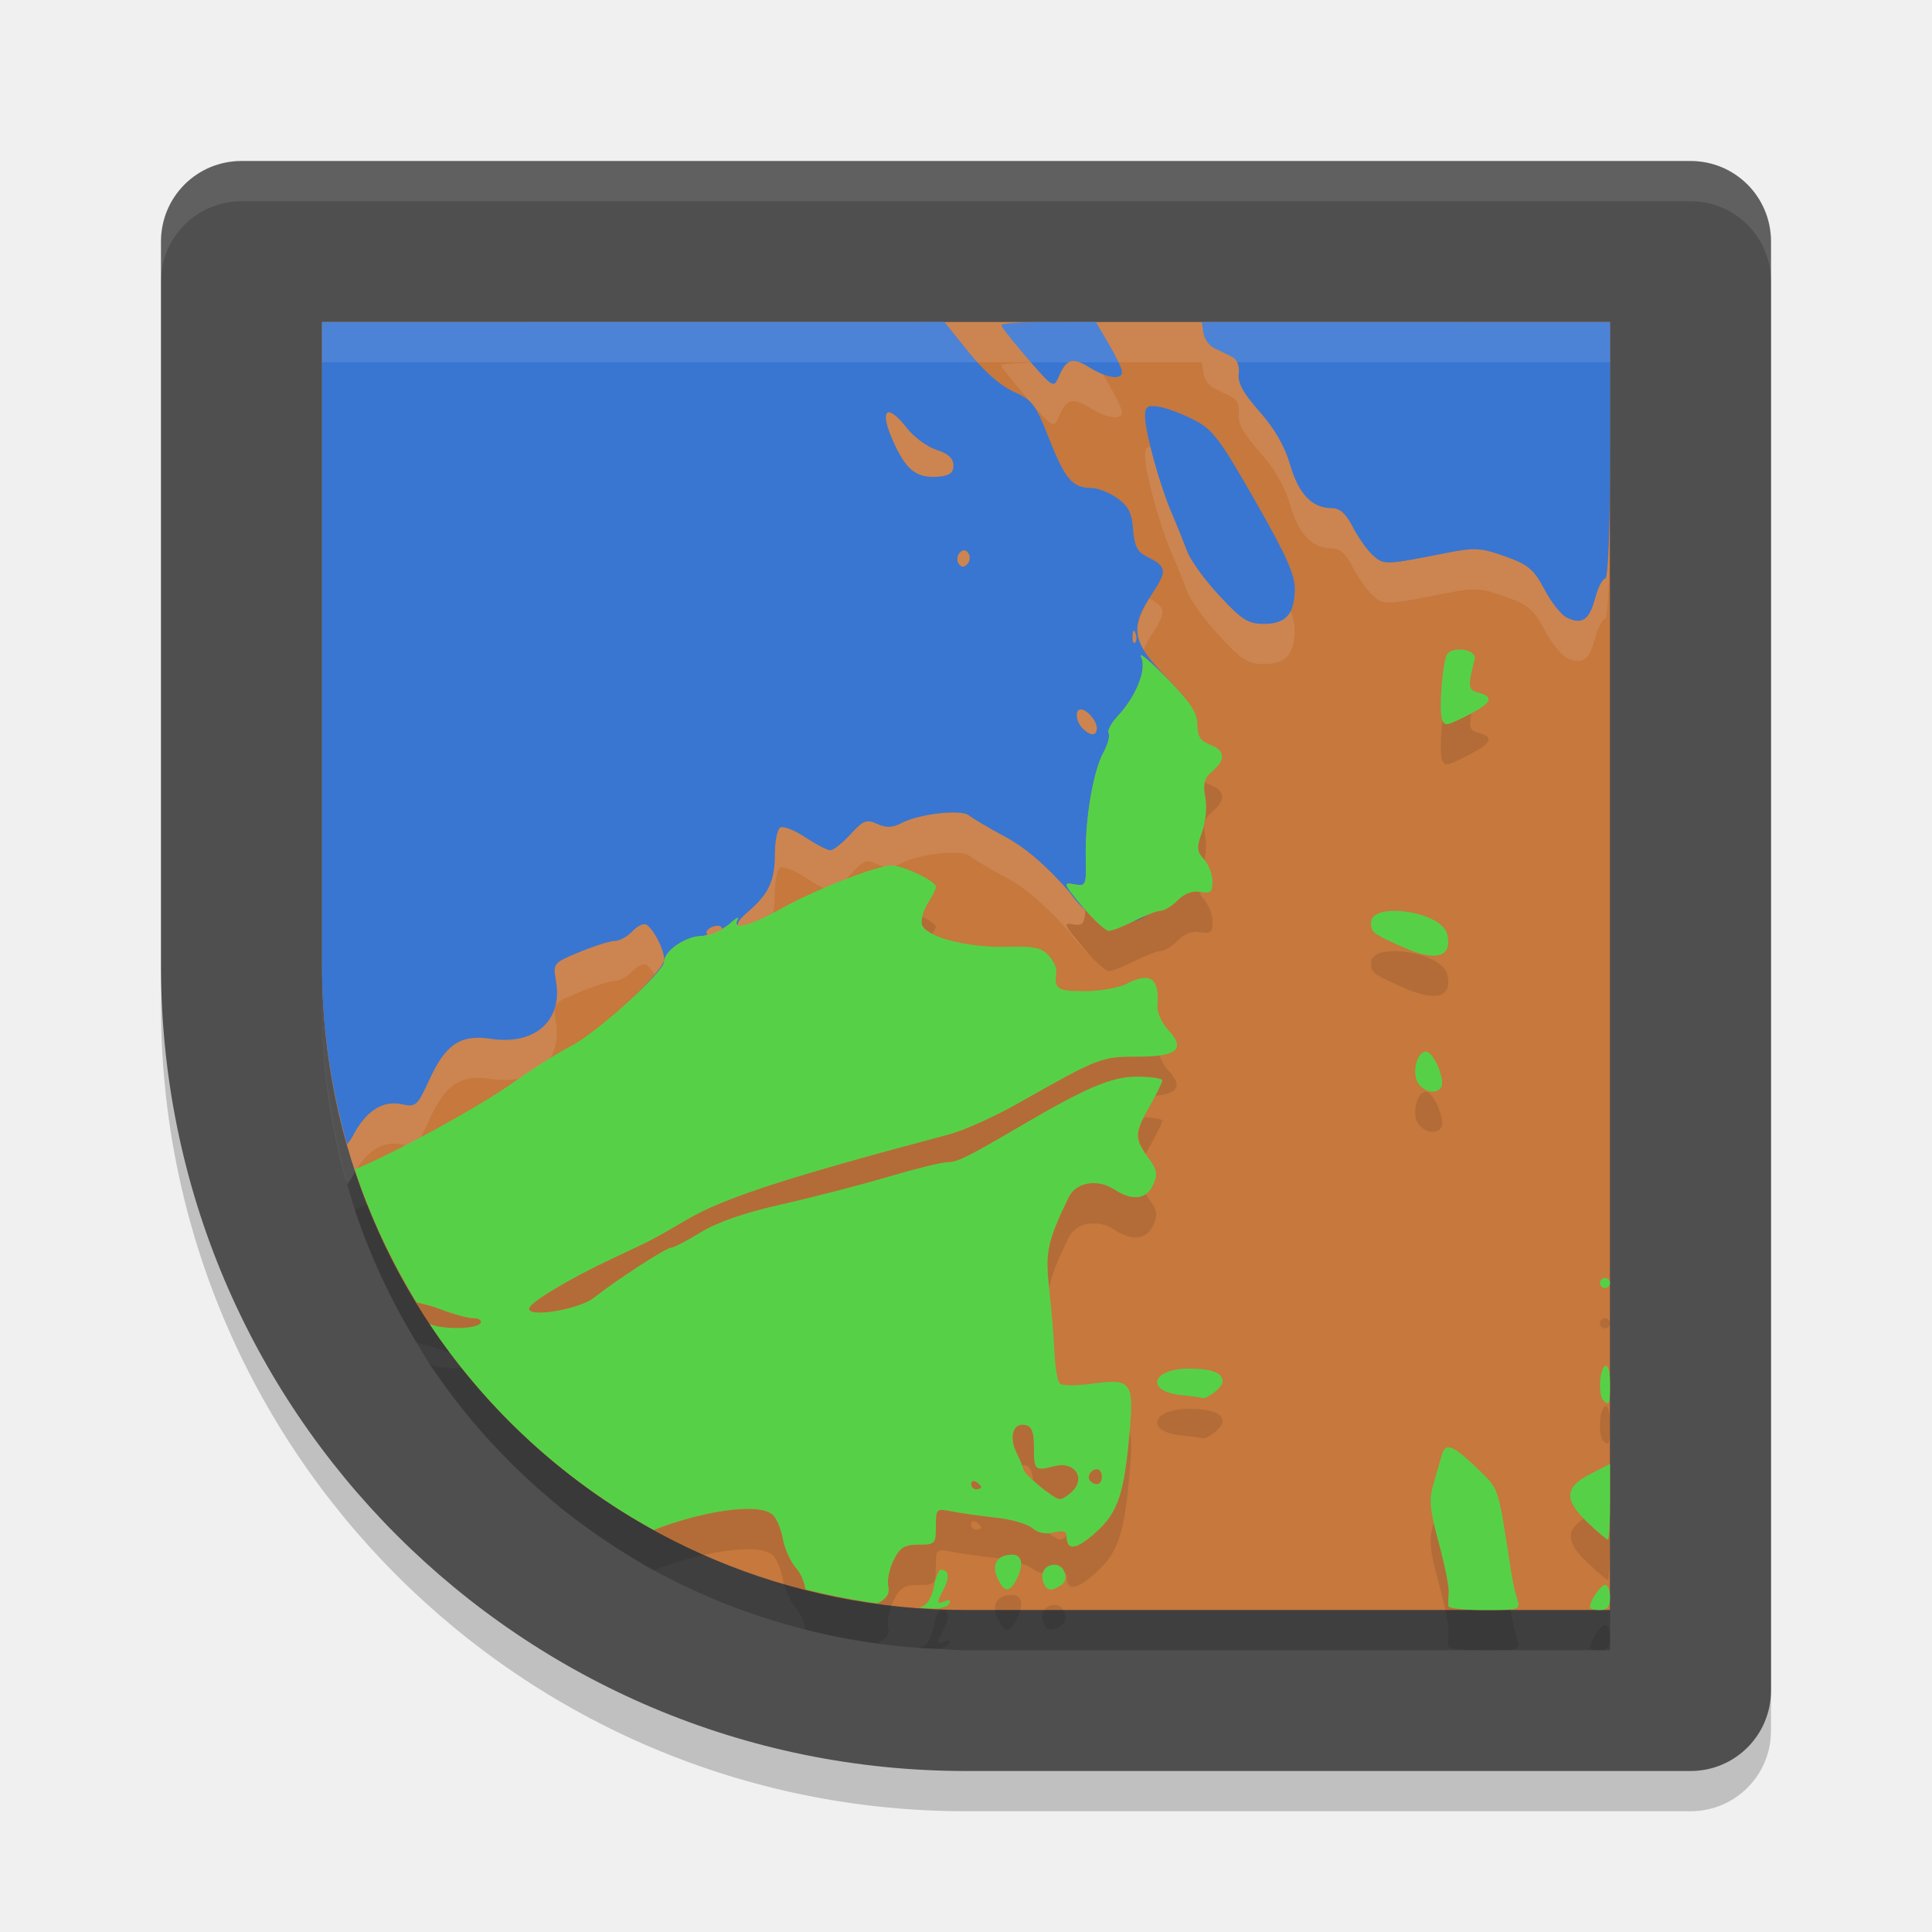
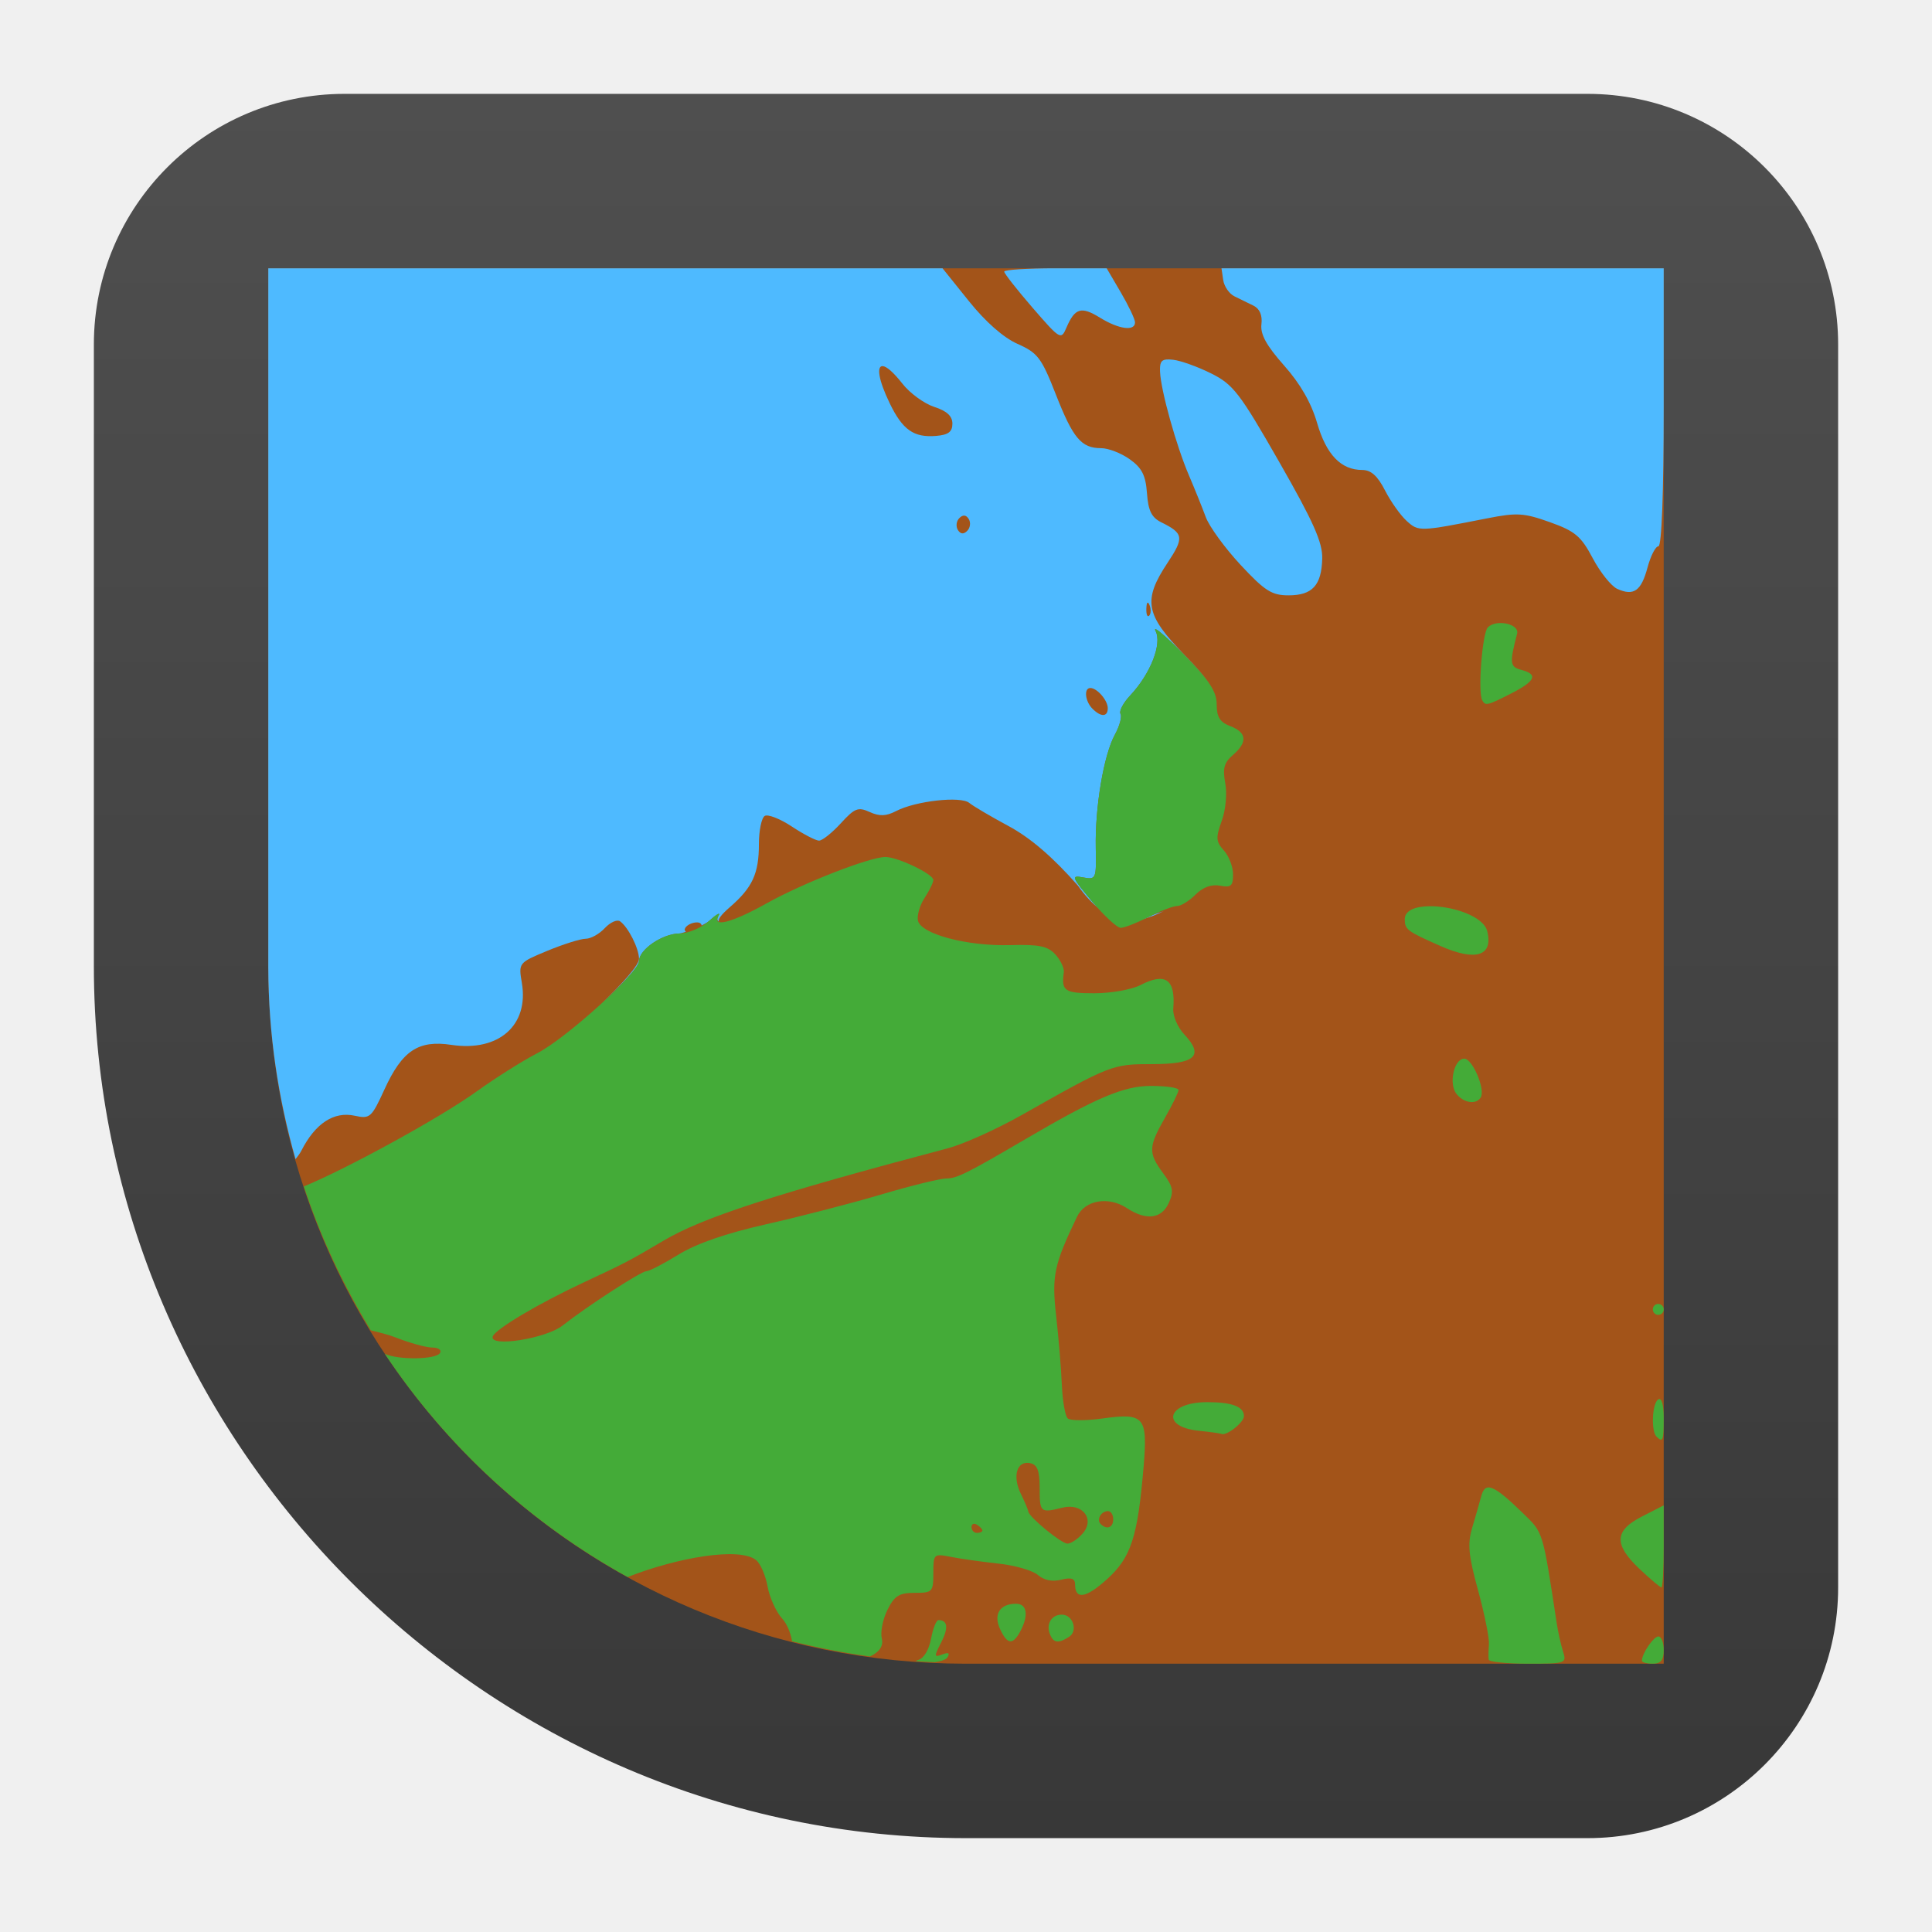
- <svg xmlns="http://www.w3.org/2000/svg" width="48" height="48">
-   <path d="m6 5c-1.108 0-2 0.892-2 2v18a20 20 0 0 0 20 20h18c1.108 0 2-0.892 2-2v-36c0-1.108-0.892-2-2-2h-18z" opacity=".2" />
-   <path d="m6 4c-1.108 0-2 0.892-2 2v18a20 20 0 0 0 20 20h18c1.108 0 2-0.892 2-2v-36c0-1.108-0.892-2-2-2h-18z" fill="#4f4f4f" />
-   <path d="m8 9v10.426 5.574.039c.001.478.031.949.074 1.416.016.179.037.356.059.533.033.26.074.517.119.773.075.434.169.86.277 1.281.033.128.06.26.096.387.001-.001.001-.003.002-.004.06.211.121.422.189.629-0.0 0-.002-0-.002 0 .101.307.214.608.334.906.095.239.197.474.303.707.047.102.098.202.146.303.226.47.473.925.742 1.367.004.006.006.012.01.018.11.18.211.366.328.541-.001-0-.003-.002-.004-.002.009.013.018.026.027.039.042.063.09.123.133.186.217.314.445.621.684.918.073.091.146.182.221.271.271.322.555.632.85.932.086.088.175.172.264.258.256.248.519.487.791.717.075.064.146.131.223.193.012.01.025.019.037.029.297.241.607.468.922.688.144.101.29.199.438.295.32.207.644.407.979.592 0.0 0.0.002-0.0.002 0 1.171.646 2.438 1.137 3.77 1.475.005.001.009.003.014.004.564.143 1.139.254 1.727.336.015.002.03.006.045.008.349.048.7.084 1.057.109.144.01.29.015.436.021.237.01.469.035.709.035h.004 12.889 2.859.25v-.312-2.377-.941-2.002-2.492-7.875-12.812-3.188h-15.998-.004z" opacity=".2" />
-   <path d="m8 8v16.039c0.021 8.865 7.128 15.961 15.999 15.961h16.001v-32h-16.001z" fill="#c6783d" />
-   <path d="m26.572 9c-.1.045-.18.155-.268.359-.113.264-.19.209-.676-.348-.417.012-.752.033-.752.064 0 .042.293.415.65.828.636.734.653.745.777.455.193-.45.339-.492.77-.227.433.267.803.316.803.107 0-.074-.148-.383-.326-.687l-.148-.254c-.102-.04-.211-.094-.328-.166-.101-.063-.186-.106-.26-.133zm3.287 0 .039.268c.022.148.138.316.258.375.12.059.317.155.438.215.142.07.207.22.182.426-.028.231.114.488.52.945.372.418.624.861.758 1.32.211.727.548 1.076 1.035 1.076.2 0 .352.136.521.469.132.258.356.573.498.701.272.246.288.247 1.846-.061.68-.134.841-.125 1.438.088.579.207.715.322.982.828.171.323.424.639.562.701.377.17.548.049.693-.49.072-.268.184-.486.25-.486.074 0.0.121-1.231.121-3.188v-1c0 1.956-.047 3.188-.121 3.188-.066 0-.178.218-.25.486-.145.54-.316.661-.693.49-.139-.063-.392-.378-.562-.701-.268-.506-.403-.621-.982-.828-.596-.213-.758-.222-1.438-.088-1.558.307-1.574.306-1.846.061-.142-.128-.366-.443-.498-.701-.17-.333-.321-.469-.521-.469-.487 0-.824-.35-1.035-1.076-.134-.459-.386-.902-.758-1.32-.406-.457-.548-.715-.52-.945.014-.115-.007-.207-.047-.283zm-7.766 1.244c-.147-.017-.112.295.156.852.294.609.551.79 1.062.748.281-.023.375-.094.375-.281 0-.173-.129-.291-.418-.385-.23-.074-.558-.313-.729-.531-.207-.264-.359-.392-.447-.402zm6.492.852c-.116.015-.143.088-.135.279.018.433.372 1.699.662 2.375.133.309.306.74.387.957.081.217.439.709.797 1.094.557.598.716.699 1.1.699.547 0 .758-.229.773-.844.003-.133-.039-.298-.109-.496-.111.231-.312.34-.664.34-.384 0-.543-.101-1.1-.699-.358-.385-.716-.877-.797-1.094-.08-.217-.254-.648-.387-.957-.188-.437-.394-1.108-.527-1.654zm-4.623 2.576c-.036-.004-.076.015-.117.057-.069.069-.083.191-.033.271.06.098.133.105.217.021.069-.069.085-.191.035-.271-.03-.049-.066-.075-.102-.078zm4.596 1.201c-.319.511-.391.849-.145 1.266.06-.122.112-.238.209-.385.358-.54.351-.661-.064-.881zm-.398.799c-.013.013-.02.058-.023.131-.005.132.023.206.064.164.042-.042.046-.15.01-.24-.02-.05-.038-.068-.051-.055zm.146 1.24c-.101.291-.288.615-.543.887-.159.169-.257.358-.219.42.038.062-.021.277-.131.479-.255.468-.456 1.658-.438 2.598.014.711.006.73-.289.674-.282-.054-.269-.015.203.549.025.03.049.052.072.076.003-.099.017-.129.014-.299-.019-.94.182-2.13.438-2.598.11-.201.169-.417.131-.479-.038-.062.06-.251.219-.42.468-.498.739-1.185.584-1.482-.018-.035-.014-.047.01-.037.07.028.31.242.627.564.3.305.491.521.607.697-.114-.175-.299-.388-.59-.686-.383-.393-.605-.677-.695-.943zm-1.455.713c-.152 0-.121.305.049.475.196.196.352.192.352-.012 0-.18-.245-.463-.4-.463zm-3.057 2.564c-.394-.024-1.062.083-1.398.258-.227.118-.379.125-.605.021-.266-.121-.345-.09-.664.26-.2.219-.424.396-.498.396-.074 0-.355-.146-.625-.324-.27-.178-.548-.287-.621-.242-.073.045-.133.335-.133.645 0 .678-.147.999-.668 1.449-.211.182-.282.29-.244.33-.045-.019-.057-.059-.012-.139.05-.086-.051-.03-.221.125-.044.04-.11.069-.168.104-.006-.04-.037-.072-.109-.072-.103 0-.223.056-.266.125-.024.039-.013.069.014.092-.049.011-.104.037-.146.037-.393.004-.93.371-.93.635 0 .058-.089.183-.229.34.124.2.229.453.229.607 0 .145-.381.573-.852 1.014.466-.428.852-.838.852-.961 0-.264.536-.63.93-.635.042-0.0.097-.026.146-.037-.027-.023-.038-.053-.014-.092.042-.069.163-.125.266-.125.072 0 .103.032.109.072.058-.035.124-.064.168-.104.17-.155.27-.211.221-.125-.046.079-.033.12.012.139-.038-.04.033-.148.244-.33.384-.332.562-.596.631-.982.024-.137.037-.289.037-.467 0-.31.06-.6.133-.645.073-.045.352.064.621.242.27.178.551.324.625.324.074 0 .298-.178.498-.396.319-.35.399-.381.664-.26.226.103.378.096.605-.021.449-.233 1.486-.348 1.68-.188.09.075.495.314.9.531.5.268 1.011.708 1.59 1.365.17.24.328.401.482.529-.054-.059-.103-.103-.158-.168-.472-.564-.485-.603-.203-.549.222.043.266-.059.275-.365-.127-.116-.258-.251-.396-.447-.579-.657-1.09-1.097-1.59-1.365-.405-.218-.811-.457-.9-.531-.048-.04-.15-.062-.281-.07zm-7.729 2.785c-.067-.048-.225.022-.35.156-.125.134-.321.244-.438.244-.116 0-.511.124-.877.275-.664.275-.666.276-.588.738.164.971-.53 1.582-1.613 1.42-.761-.114-1.129.13-1.537 1.021-.296.648-.334.68-.682.604-.478-.105-.904.175-1.225.803-.036.071-.087.128-.133.193-.397-1.395-.621-2.864-.625-4.391v1c.004 1.527.228 2.996.625 4.391.046-.065.096-.122.133-.193.32-.628.746-.908 1.225-.803.348.076.385.044.682-.604.408-.892.776-1.136 1.537-1.021 1.084.163 1.777-.449 1.613-1.42-.078-.462-.076-.463.588-.738.366-.152.761-.275.877-.275.116 0 .313-.11.438-.244.125-.134.283-.204.35-.156.064.046.132.139.197.242.145-.172.236-.311.236-.381 0-.238-.246-.727-.434-.861zm3.361.588c-.221.123-.405.213-.566.285.162-.072.349-.164.566-.285zm-.754.357c-.069.025-.14.049-.188.059.05-.01.119-.034.188-.059z" fill="#fff" opacity=".1" />
-   <path d="m8 8v10.426 5.613c.004 1.527.228 2.996.625 4.391.046-.065.096-.122.133-.193.32-.628.746-.908 1.225-.803.348.076.385.044.682-.604.408-.892.776-1.136 1.537-1.021 1.084.163 1.777-.449 1.613-1.42-.078-.462-.076-.463.588-.738.366-.152.761-.275.877-.275.116 0 .313-.11.438-.244.125-.134.283-.204.35-.156.188.135.434.624.434.861 0 .145-.381.573-.852 1.014.466-.428.852-.838.852-.961 0-.264.536-.63.93-.635.042-0.0.097-.026.146-.037-.027-.023-.038-.053-.014-.092.042-.069.163-.125.266-.125.072 0 .103.032.109.072.058-.035.124-.064.168-.104.17-.155.27-.211.221-.125-.046.079-.033.12.012.139-.038-.04.033-.148.244-.33.521-.45.668-.771.668-1.449 0-.31.06-.6.133-.645.073-.045.352.064.621.242.27.178.551.324.625.324.074 0 .298-.178.498-.396.319-.35.399-.381.664-.26.226.103.378.096.606-.021.449-.233 1.484-.348 1.678-.188.09.075.495.314.9.531.5.268 1.011.708 1.59 1.365.17.24.329.401.482.529-.054-.059-.103-.103-.158-.168-.472-.564-.485-.603-.203-.549.295.056.303.037.289-.674-.019-.94.182-2.13.438-2.598.11-.201.169-.417.131-.479-.038-.062.06-.251.219-.42.468-.498.739-1.185.584-1.482-.018-.035-.013-.047.01-.037.07.028.311.242.627.564.3.305.491.521.607.697-.114-.175-.3-.388-.59-.686-.888-.91-.949-1.242-.379-2.102.384-.579.37-.674-.143-.928-.224-.111-.301-.266-.33-.67-.03-.41-.116-.579-.395-.777-.196-.139-.491-.254-.656-.254-.455 0-.645-.226-1.041-1.238-.327-.835-.413-.948-.875-1.152-.323-.143-.733-.504-1.115-.98l-.606-.754zm18.052 0c-.647 0-1.176.034-1.176.076s.293.415.65.828c.636.734.653.745.777.455.193-.45.339-.492.77-.227.433.267.803.316.803.107 0-.074-.148-.383-.326-.688l-.324-.553zm3.807 0 .039.268c.022.148.138.316.258.375.12.059.317.155.438.215.142.07.207.22.182.426-.028.231.114.488.52.945.372.418.624.861.758 1.32.211.727.548 1.076 1.035 1.076.2 0 .352.136.522.469.132.258.356.573.498.701.272.246.288.247 1.846-.061.68-.134.841-.125 1.438.088.579.207.715.322.982.828.171.323.424.639.563.701.377.17.548.049.693-.49.072-.268.184-.486.25-.486.074 0.0.121-1.231.121-3.187v-3.187zm-1.268 2.092c-.124.013-.149.087-.141.283.018.433.372 1.699.662 2.375.133.309.306.74.387.957.081.217.439.709.797 1.094.557.598.716.699 1.1.699.547 0 .758-.229.773-.844.009-.368-.201-.841-.988-2.219-.906-1.584-1.055-1.775-1.561-2.027-.307-.153-.697-.294-.869-.312-.065-.007-.119-.01-.16-.006zm-6.496.152c.088.01.241.138.447.402.171.218.499.457.729.531.289.094.418.212.418.385 0 .188-.094.258-.375.281-.512.042-.768-.139-1.063-.748-.269-.556-.303-.868-.156-.852zm1.869 3.428c.036.004.069.029.1.078.05.081.034.203-.035.271-.083.083-.154.076-.215-.021-.05-.081-.036-.203.033-.271.042-.042.081-.06.117-.057zm4.196 2c.013-.013.031.005.051.055.036.09.032.199-.01.24-.042.042-.07-.032-.064-.164.003-.073.01-.118.023-.131zm-1.309 1.953c.156 0 .4.283.4.463 0 .203-.155.208-.352.012-.17-.17-.201-.475-.049-.475zm-7.422 4.938c-.221.123-.405.213-.566.285.162-.072.349-.164.566-.285zm9.102.182c-.121.046-.2.059-.342.131-.056.028-.077.025-.133.051.151-.041.309-.101.475-.182zm-9.856.176c-.069.025-.14.049-.188.059.05-.01.119-.034.188-.059z" fill="#3876d2" />
-   <path d="m36.557 17.719c-.02.011-.029.018-.051.029-.553.282-.594.291-.668.158-.001-.003-.001-.015-.002-.018-.043.426-.058.911.002 1.018.074.133.115.124.668-.158.556-.284.62-.437.229-.539-.208-.054-.254-.131-.178-.49zm-6.623 1.717c-.023.095-.019.208.012.369.045.241.011.615-.08.867-.14.386-.135.475.049.678.005.005.009.016.014.021.032-.201.047-.409.018-.566-.063-.335-.026-.47.176-.643.341-.292.32-.518-.059-.662-.051-.019-.092-.041-.129-.064zm-.141 2.725c-.184-.024-.368.042-.529.203-.144.144-.335.262-.424.262-.089 0-.381.113-.65.25-.27.137-.558.25-.641.25-.075 0-.33-.239-.586-.531-.009.316-.051.418-.275.375-.282-.054-.269-.015.203.549.28.334.576.607.658.607.082 0 .371-.113.641-.25.27-.138.562-.25.65-.25.089 0 .28-.117.424-.262.171-.171.367-.242.562-.205.253.048.299.007.299-.26 0-.174-.095-.421-.211-.549-.064-.071-.099-.129-.121-.189zm-6.875.615c-.014.067-.03.135-.021.18.017.086.122.166.27.242.026-.058.084-.146.084-.17 0-.056-.15-.155-.332-.252zm11.707.854c-.315.004-.562.094-.562.295 0 .241.045.274.812.615.813.361 1.222.234 1.078-.338-.087-.348-.803-.579-1.328-.572zm-5.82 2.588c-.143.02-.31.033-.529.033-.921 0-.953.012-3.002 1.17-.572.323-1.333.665-1.689.76-4.001 1.06-5.623 1.587-6.521 2.119-.781.463-.887.518-1.812.949-1.045.487-2.048 1.082-2.104 1.248-.085.254 1.22.049 1.604-.252.568-.447 1.798-1.244 1.918-1.244.065 0 .395-.171.736-.381.411-.253 1.09-.489 2.014-.697.766-.173 1.95-.478 2.629-.68.679-.202 1.354-.368 1.5-.369.242-.001.48-.119 1.83-.91 1.616-.947 2.244-1.213 2.865-1.213.349 0 .634.042.633.094-.001.031-.109.23-.186.381.594-.057.698-.251.316-.656-.091-.097-.157-.226-.201-.352zm6.623.908c-.24 0-.366.585-.176.814.172.207.448.244.553.074.111-.18-.189-.889-.377-.889zm-7.012.635c-.194.39-.174.584.051.906.033-.062.054-.11.096-.184.171-.299.312-.587.312-.639.001-.042-.205-.072-.459-.084zm-1.389 1.645c-.21.036-.389.154-.48.346-.521 1.087-.58 1.357-.482 2.24.063-.326.209-.67.482-1.24.183-.383.72-.476 1.145-.197.441.289.793.247.959-.117.121-.267.1-.373-.129-.684-.026-.036-.036-.06-.059-.092-.189.13-.455.1-.771-.107-.212-.139-.454-.185-.664-.148zm-17.9.506c-.099.045-.231.112-.312.145.385 1.169.907 2.271 1.535 3.301.212.05.423.105.559.158.089.035.178.06.27.09-.173-.232-.343-.467-.504-.709.311.142 1.169.134 1.264-.02.042-.069-.037-.125-.176-.125-.139 0-.523-.106-.854-.236-.136-.054-.346-.108-.559-.158-.473-.775-.883-1.591-1.223-2.445zm30.748 2.84c-.069 0-.125.056-.125.125s.056.125.125.125c.069 0 .125-.056.125-.125s-.056-.125-.125-.125zm-29.201 1.145c1.414 2.123 3.322 3.88 5.566 5.117 1.145-.449 2.573-.697 2.949-.385.098.081.215.353.26.604.045.251.195.582.336.736.113.124.193.333.227.52.583.148 1.177.265 1.785.348.212-.099.314-.238.271-.412-.036-.146.022-.441.129-.656.162-.324.268-.391.623-.391.409 0 .43-.02.43-.451 0-.443.008-.452.406-.373.223.044.718.114 1.096.154.032.003.061.013.094.018.073-.057.169-.098.305-.098.137 0 .203.084.211.215.124.041.243.085.291.127.074.065.165.101.264.117.036-.121.135-.209.283-.209.122 0 .209.089.248.193.035.02.055.054.055.109 0 .362.248.323.732-.115.55-.497.703-.962.838-2.568.038-.451.047-.737-.01-.914-.133 1.525-.289 1.996-.828 2.482-.485.438-.732.477-.732.115 0-.004-.002-.006-.002-.01-.068.047-.133.079-.174.078-.047-.001-.162-.075-.289-.166-.146.005-.283-.024-.385-.113-.118-.103-.522-.221-.9-.262-.378-.041-.872-.11-1.096-.154-.398-.078-.406-.07-.406.373 0 .431-.021.451-.43.451-.355 0-.461.067-.623.391-.107.215-.164.51-.129.656.043.174-.059.313-.271.412-.608-.083-1.202-.2-1.785-.348-.034-.187-.114-.396-.227-.52-.14-.154-.291-.485-.336-.736-.045-.251-.162-.522-.26-.604-.376-.312-1.805-.064-2.949.385-1.845-1.017-3.459-2.389-4.762-4.023-.288.015-.629-.013-.805-.094zm29.201 1.043c-.14.086-.17.724-.041.854.146.146.166.094.166-.424 0-.306-.05-.476-.125-.43zm-10.354.064c-.91.004-1.067.564-.184.656.262.027.494.059.516.07.112.059.521-.26.521-.406 0-.218-.278-.323-.854-.32zm-4.053.398c-.302-.06-.408.297-.211.701.069.141.103.234.131.311.027-.003.048-.018.08-.012.13.026.178.154.199.379.234.214.565.464.658.467.075.002.229-.098.342-.223.302-.334.008-.719-.459-.602-.503.126-.52.111-.52-.453 0-.401-.054-.535-.221-.568zm1.789 1.1c-.158 0-.27.195-.17.295.141.141.289.086.289-.107 0-.103-.054-.188-.119-.188zm-3.094.297c-.023.01-.037.034-.037.07 0 .073.056.133.125.133.069 0 .125-.024.125-.055 0-.03-.056-.09-.125-.133-.034-.021-.065-.026-.088-.016zm15.836.572-.004.002c-.003.471-.021.879-.049.879-.029 0-.254-.19-.5-.422-.041-.039-.057-.067-.092-.104-.458.292-.444.598.092 1.104.246.232.471.422.5.422.029 0 .053-.422.053-.939zm-15.836.428c.023-.01.054-.006.088.016.069.042.125.102.125.133 0 .03-.056.055-.125.055-.069 0-.125-.06-.125-.133 0-.036.014-.06.037-.07zm11.467.006c-.009.029-.015.054-.023.082-.109.366-.085.629.135 1.43.148.54.261 1.098.25 1.24-.011.142-.013.3-.006.352.008.052.415.094.904.094.865 0 .887-.008.801-.281-.049-.155-.115-.45-.146-.656-.006-.041-.008-.055-.014-.094-.12.022-.275.031-.641.031-.489 0-.897-.042-.904-.094-.008-.052-.005-.21.006-.352.011-.142-.102-.701-.25-1.24-.064-.233-.079-.354-.111-.512zm-10.48 1.822c-.373 0-.524.238-.369.578.164.36.293.375.465.055.196-.366.155-.633-.096-.633zm1.049.25c-.235 0-.365.21-.275.443.08.208.191.224.439.066.212-.135.091-.51-.164-.51zm-2.832.125c-.05 0-.126.194-.17.43-.048.253-.168.451-.295.484-.037.01-.049.02-.049.029.144.01.289.015.434.021.136-.021.254-.057.287-.111.061-.099.024-.121-.117-.066-.191.073-.195.05-.027-.275.172-.332.15-.512-.062-.512zm16.512.375c-.111 0-.379.392-.379.555 0 .039.113.07.25.07.183-0.0.25-.083.25-.312 0-.172-.055-.312-.121-.312z" opacity=".1" />
-   <path d="m36.162 16.143c-.077.013-.147.043-.195.092-.127.127-.232 1.487-.129 1.672.074.133.115.124.668-.158.556-.284.62-.437.229-.539-.263-.069-.273-.152-.096-.83.044-.167-.246-.275-.477-.236zm-7.805.137c-.023-.009-.028.002-.01.037.155.297-.116.985-.584 1.482-.159.169-.257.358-.219.42.038.062-.021.277-.131.479-.255.468-.456 1.658-.438 2.598.014.711.006.73-.289.674-.282-.054-.269-.015.203.549.28.334.576.607.658.607.082 0 .371-.113.641-.25.27-.138.562-.25.65-.25.089 0 .28-.117.424-.262.171-.171.367-.242.563-.205.253.048.299.007.299-.26 0-.174-.095-.421-.211-.549-.184-.203-.188-.292-.049-.678.091-.252.125-.627.08-.867-.063-.335-.026-.47.176-.643.341-.292.32-.518-.059-.662-.238-.091-.313-.209-.313-.498 0-.296-.167-.549-.766-1.158-.316-.322-.557-.536-.627-.564zm-6.205 5.221c-.359 0-1.894.599-2.723 1.062-.8.448-1.266.567-1.102.281.05-.086-.051-.03-.221.125-.17.155-.474.283-.676.285-.393.004-.93.371-.93.635 0 .258-1.67 1.77-2.332 2.111-.333.172-.951.562-1.373.865-.89.64-3.06 1.815-3.981 2.189.385 1.169.907 2.271 1.535 3.301.212.05.423.105.559.158.331.13.715.236.854.236.139 0 .218.056.176.125-.095.153-.953.162-1.264.02 1.414 2.123 3.323 3.88 5.567 5.117 1.145-.449 2.574-.697 2.949-.385.098.081.215.353.26.604.045.251.195.582.336.736.113.124.193.333.227.52.583.148 1.178.265 1.785.348.212-.099.314-.238.272-.412-.036-.146.022-.441.129-.656.162-.324.268-.391.623-.391.409 0 .43-.02.43-.451 0-.443.008-.452.406-.373.223.044.716.114 1.094.154.378.041.783.159.9.262.136.12.329.158.531.107.231-.058.318-.03.318.104 0 .362.248.323.732-.115.55-.497.703-.962.838-2.568.098-1.162.021-1.251-.945-1.117-.378.052-.735.051-.793-.002-.058-.053-.119-.399-.135-.768-.016-.368-.074-1.079-.131-1.578-.104-.92-.051-1.174.479-2.279.183-.383.72-.476 1.145-.197.441.289.793.247.959-.117.121-.267.1-.373-.129-.684-.345-.467-.339-.604.041-1.269.171-.299.312-.587.313-.639.001-.052-.284-.094-.633-.094-.621 0-1.249.266-2.865 1.213-1.35.791-1.587.909-1.828.91-.146.001-.821.168-1.5.369-.679.202-1.863.507-2.629.68-.924.208-1.602.444-2.014.697-.341.21-.672.381-.736.381-.12 0-1.35.797-1.918 1.244-.383.301-1.688.506-1.604.252.055-.166 1.059-.761 2.104-1.248.925-.431 1.032-.487 1.813-.949.899-.532 2.521-1.059 6.522-2.119.356-.094 1.116-.437 1.688-.76 2.049-1.158 2.081-1.17 3.002-1.17.987 0 1.192-.191.731-.682-.152-.162-.265-.427-.252-.588.056-.674-.176-.842-.754-.543-.198.103-.673.188-1.055.188-.686 0-.76-.05-.701-.48.013-.093-.073-.275-.191-.406-.175-.194-.369-.236-1.039-.217-.992.028-2.056-.256-2.115-.566-.023-.119.045-.353.154-.52.109-.166.199-.35.199-.408 0-.136-.817-.527-1.1-.527zm12.473 1.129c-.315.004-.563.094-.563.295 0 .241.045.274.813.615.813.361 1.222.234 1.078-.338-.087-.348-.803-.579-1.328-.572zm.803 3.496c-.24 0-.366.585-.176.814.172.207.448.244.553.074.111-.18-.189-.889-.377-.889zm4.448 5.625c-.069 0-.125.056-.125.125s.056.125.125.125c.069 0 .125-.056.125-.125 0-.069-.056-.125-.125-.125zm0 2.188c-.14.086-.17.724-.041.854.146.146.166.094.166-.424 0-.306-.05-.476-.125-.43zm-10.354.064c-.91.004-1.067.564-.184.656.262.027.494.059.516.07.112.059.522-.26.522-.406 0-.218-.278-.323-.854-.32zm-4.053 1.398c.167.033.221.168.221.568 0 .564.017.579.52.453.467-.117.761.268.459.602-.113.125-.267.225-.342.223-.143-.004-.881-.61-.897-.736-.005-.04-.082-.224-.172-.408-.197-.405-.091-.761.211-.701zm10.608.578c-.143-.058-.214.007-.26.178-.041.155-.135.482-.209.729-.109.366-.085.629.135 1.43.148.54.261 1.098.25 1.24-.011.142-.013.3-.006.352.008.052.415.094.904.094.865 0 .887-.008.801-.281-.049-.155-.115-.45-.146-.656-.325-2.131-.303-2.058-.775-2.518-.335-.325-.55-.508-.693-.566zm3.924.391-.5.256c-.635.324-.648.641-.053 1.203.246.232.471.422.5.422.029 0 .053-.422.053-.939zm-12.743.131c.065 0 .119.084.119.188 0 .193-.148.248-.289.107-.1-.1.012-.295.17-.295zm-3.094.297c.023-.01.054-.006.088.016.069.042.125.102.125.133s-.056.055-.125.055c-.069 0-.125-.06-.125-.133 0-.036.014-.06.037-.07zm.986 1.828c-.373 0-.524.238-.369.578.164.36.293.375.465.055.196-.366.155-.633-.096-.633zm1.049.25c-.235 0-.365.21-.275.443.08.208.191.224.439.066.212-.135.091-.51-.164-.51zm-2.83.125c-.05 0-.126.194-.17.43-.048.253-.168.451-.295.484-.037.01-.049.02-.049.029.144.01.289.015.434.021.136-.021.254-.057.287-.111.061-.099.024-.121-.117-.066-.191.073-.195.05-.027-.275.172-.332.15-.512-.062-.512zm16.511.375c-.111 0-.379.392-.379.555 0 .039.113.07.25.07.183-0.0.25-.083.25-.313 0-.172-.055-.312-.121-.312z" fill="#56d147" />
-   <g fill="#fff">
-     <path d="m8 8v1h32v-1h-16.002z" opacity=".1" />
-     <path d="m6 4c-1.108 0-2 .892-2 2v1c0-1.108.892-2 2-2h18 18c1.108 0 2 .892 2 2v-1c0-1.108-.892-2-2-2h-18z" opacity=".1" />
+ <svg xmlns="http://www.w3.org/2000/svg" clip-rule="evenodd" fill-rule="evenodd" stroke-linejoin="round" stroke-miterlimit="2" viewBox="0 0 48 48">
+   <linearGradient id="a" x2="1" gradientTransform="matrix(0 -43.336 43.336 0 27.6578 45.668)" gradientUnits="userSpaceOnUse">
+     <stop stop-color="#383838" offset="0" />
+     <stop stop-color="#4f4f4f" offset="1" />
+   </linearGradient>
+   <g fill-rule="nonzero">
+     <path d="m39.44 2.332c3.438 0 6.228 2.79 6.228 6.228v30.88c0 3.438-2.79 6.228-6.228 6.228h-15.44c-11.887 0-21.668-9.781-21.668-21.668v-15.44c0-3.438 2.79-6.228 6.228-6.228z" fill="url(#a)" />
+     <g transform="matrix(1.0834 0 0 1.0834 -2.0016 -2.0016)">
+       <path d="m8 8v16.039c.021 8.866 7.128 15.961 15.999 15.961h16.001v-32z" fill="#a35419" />
+       <path d="m8 8v16.039c.004 1.527.228 2.996.625 4.391.046-.065.097-.122.133-.194.32-.628.746-.907 1.225-.802.348.076.385.044.681-.604.408-.891.777-1.136 1.537-1.021 1.084.162 1.778-.45 1.614-1.42-.078-.462-.076-.463.588-.739.366-.151.76-.275.877-.275.116 0 .313-.11.437-.244.125-.134.283-.204.35-.156.188.134.434.623.434.861 0 .145-.382.573-.852 1.014.466-.428.852-.839.852-.961 0-.264.536-.631.929-.635.043-.001.098-.027.147-.037-.027-.023-.038-.053-.014-.092.043-.069.163-.125.266-.125.072 0 .103.032.109.072.058-.034.124-.063.168-.103.17-.155.27-.211.221-.125-.046.079-.033.12.012.138-.038-.039.033-.147.244-.33.52-.45.668-.77.668-1.449 0-.31.06-.599.133-.644.072-.045.351.063.621.242.269.178.551.324.625.324s.298-.178.498-.396c.319-.35.398-.381.664-.26.226.103.378.096.605-.022.449-.233 1.484-.348 1.678-.187.09.074.496.313.901.531.499.268 1.011.708 1.59 1.365.169.24.328.401.482.53-.054-.06-.103-.103-.158-.168-.472-.564-.486-.603-.203-.549.295.056.303.037.289-.674-.019-.94.182-2.13.437-2.598.11-.201.169-.417.131-.478-.038-.062.06-.251.219-.42.468-.498.738-1.185.584-1.483-.018-.034-.014-.046.01-.037.069.029.31.243.627.565.299.305.491.521.607.697-.114-.175-.299-.388-.59-.686-.888-.91-.949-1.242-.379-2.101.384-.579.37-.674-.142-.928-.225-.111-.301-.266-.33-.67-.03-.41-.117-.579-.395-.777-.196-.14-.491-.254-.656-.254-.455 0-.645-.226-1.041-1.238-.327-.835-.414-.948-.875-1.153-.324-.143-.733-.504-1.116-.98l-.605-.754zm18.052 0c-.647 0-1.176.034-1.176.076s.293.415.65.828c.636.734.654.745.778.455.193-.449.339-.492.769-.226.433.267.803.316.803.107 0-.073-.148-.383-.326-.687l-.324-.553zm3.807 0 .039.268c.022.147.137.316.258.375.12.058.317.155.437.214.142.07.207.221.182.426-.028.231.114.489.519.946.372.418.625.86.758 1.32.211.726.548 1.076 1.035 1.076.201 0 .352.136.522.469.132.258.356.573.498.701.272.246.288.246 1.846-.061.679-.134.841-.125 1.437.088.58.207.715.322.983.828.171.323.424.639.562.702.378.17.549.049.694-.491.072-.268.184-.486.25-.486.074 0 .121-1.231.121-3.188v-3.187zm-1.268 2.092c-.124.013-.149.087-.141.283.019.433.373 1.699.663 2.375.132.309.306.74.386.957.081.217.439.709.797 1.094.557.598.716.699 1.1.699.547 0 .758-.229.773-.844.01-.368-.2-.841-.988-2.218-.906-1.585-1.055-1.776-1.561-2.028-.307-.153-.697-.293-.869-.312-.065-.008-.119-.01-.16-.006zm-6.496.152c.088.01.24.139.447.402.17.218.499.457.728.532.29.093.418.211.418.385 0 .187-.093.258-.375.281-.511.042-.768-.139-1.062-.748-.269-.556-.303-.868-.156-.852zm1.869 3.428c.036.003.069.029.099.078.05.081.034.203-.035.271-.083.084-.154.077-.215-.021-.049-.081-.035-.203.034-.271.041-.042.081-.061.117-.057zm4.195 2c.014-.013.031.005.051.055.036.09.032.198-.01.24-.041.041-.069-.032-.064-.164.003-.073.01-.118.023-.131zm-1.308 1.953c.156 0 .4.283.4.463 0 .203-.155.208-.351.012-.17-.17-.201-.475-.049-.475zm-7.423 4.938c-.22.123-.405.213-.566.285.162-.072.349-.164.566-.285zm9.103.181c-.122.046-.201.059-.342.131-.056.028-.078.025-.133.051.151-.041.309-.101.475-.182zm-9.857.176c-.069.025-.139.049-.187.059.05-.011.119-.034.187-.059z" fill="#4ebaff" />
+       <path d="m36.162 16.143c-.077.013-.147.043-.195.091-.128.128-.233 1.488-.129 1.672.074.133.115.124.668-.158.555-.284.62-.437.228-.539-.262-.069-.273-.152-.096-.83.044-.167-.246-.275-.476-.236zm-7.805.136c-.024-.009-.028.003-.01.037.154.298-.117.985-.584 1.483-.159.169-.257.358-.219.42.038.061-.021.277-.131.478-.255.468-.456 1.658-.437 2.598.014.711.006.73-.289.674-.283-.054-.269-.015.203.549.279.333.576.607.658.607s.371-.113.641-.25c.269-.137.562-.25.65-.25.089 0 .28-.117.424-.262.171-.171.367-.242.563-.205.253.049.298.007.298-.26 0-.174-.095-.42-.211-.548-.183-.203-.188-.292-.048-.678.091-.252.125-.627.08-.867-.063-.335-.026-.47.175-.643.342-.292.321-.518-.058-.662-.239-.091-.313-.209-.313-.498 0-.296-.166-.549-.765-1.158-.317-.322-.558-.536-.627-.565zm-6.206 5.221c-.358 0-1.893.599-2.723 1.063-.8.447-1.266.567-1.101.281.049-.086-.051-.03-.221.125-.17.154-.474.283-.676.285-.393.004-.929.371-.929.635 0 .258-1.671 1.77-2.333 2.111-.333.172-.951.562-1.373.865-.89.641-3.06 1.816-3.98 2.19.385 1.168.906 2.271 1.535 3.3.212.051.422.105.558.159.331.13.715.236.854.236s.218.056.176.125c-.095.153-.953.162-1.264.02 1.414 2.123 3.323 3.879 5.567 5.117 1.144-.449 2.573-.697 2.949-.385.098.081.215.353.26.603.045.251.195.583.336.737.113.124.193.332.226.519.584.148 1.178.265 1.786.348.212-.099.314-.238.271-.412-.035-.146.022-.441.129-.656.162-.324.268-.391.623-.391.409 0 .43-.02.43-.451 0-.443.008-.452.406-.373.224.044.716.113 1.094.154s.783.159.9.262c.137.119.329.158.532.107.231-.058.318-.029.318.104 0 .361.248.322.733-.116.55-.497.702-.961.838-2.568.097-1.161.021-1.251-.946-1.117-.378.052-.735.051-.793-.002s-.119-.399-.135-.768c-.015-.368-.074-1.078-.13-1.578-.105-.92-.052-1.174.478-2.279.183-.383.72-.476 1.145-.197.441.289.793.247.959-.118.121-.266.1-.373-.129-.683-.345-.467-.339-.604.041-1.27.171-.299.311-.587.312-.638.001-.052-.284-.094-.633-.094-.62 0-1.249.266-2.865 1.213-1.35.791-1.587.909-1.828.91-.146.001-.821.168-1.5.369-.68.202-1.863.507-2.629.68-.924.208-1.603.444-2.014.697-.341.21-.672.381-.737.381-.119 0-1.349.797-1.918 1.244-.383.302-1.688.507-1.603.252.055-.166 1.058-.761 2.103-1.248.926-.431 1.032-.487 1.813-.949.899-.532 2.521-1.06 6.522-2.119.356-.095 1.116-.437 1.688-.76 2.049-1.158 2.081-1.17 3.002-1.17.987 0 1.191-.191.73-.682-.152-.161-.265-.426-.252-.588.056-.674-.176-.841-.754-.542-.198.102-.673.187-1.054.187-.686 0-.761-.05-.702-.48.013-.093-.073-.276-.191-.407-.176-.194-.369-.235-1.039-.217-.992.028-2.056-.256-2.116-.566-.023-.119.046-.353.155-.519.109-.167.199-.35.199-.409 0-.136-.817-.527-1.1-.527zm12.474 1.129c-.315.004-.563.094-.563.295 0 .241.045.274.813.615.813.361 1.221.234 1.078-.338-.087-.347-.803-.579-1.328-.572zm.802 3.496c-.239 0-.365.585-.175.814.171.207.448.244.552.075.112-.181-.189-.889-.377-.889zm4.448 5.625c-.069 0-.125.056-.125.125s.056.125.125.125.125-.056.125-.125-.056-.125-.125-.125zm0 2.188c-.14.086-.17.724-.041.853.146.146.166.094.166-.424 0-.306-.05-.476-.125-.429zm-10.354.064c-.91.004-1.067.564-.184.656.262.027.494.059.516.071.112.059.521-.26.521-.407 0-.218-.277-.322-.853-.32zm-4.053 1.398c.167.034.221.168.221.569 0 .564.016.579.519.453.467-.117.761.268.459.601-.113.126-.266.225-.342.223-.143-.004-.881-.61-.896-.736-.005-.04-.082-.224-.172-.408-.197-.405-.091-.761.211-.702zm10.608.579c-.143-.059-.214.007-.26.177-.041.155-.135.482-.209.729-.109.365-.085.629.135 1.429.148.54.261 1.099.25 1.241s-.014.3-.006.351c.008.052.415.094.904.094.866 0 .888-.008.801-.281-.049-.155-.115-.45-.146-.657-.325-2.13-.303-2.058-.776-2.517-.334-.325-.55-.508-.693-.566zm3.924.39-.5.256c-.635.324-.648.641-.053 1.203.246.232.471.422.5.422.03 0 .053-.422.053-.939zm-12.743.131c.065 0 .119.084.119.187 0 .194-.148.249-.289.108-.1-.1.012-.295.17-.295zm-3.094.297c.023-.01.054-.006.088.016.069.042.125.102.125.132 0 .031-.056.055-.125.055s-.125-.06-.125-.133c0-.036.014-.06.037-.07zm.986 1.828c-.372 0-.524.238-.369.578.165.36.294.375.465.055.196-.366.156-.633-.096-.633zm1.049.25c-.235 0-.365.21-.275.443.08.208.191.224.439.067.213-.135.092-.51-.164-.51zm-2.83.125c-.05 0-.126.194-.17.43-.047.253-.168.451-.295.484-.037.01-.049.02-.049.029.144.01.289.016.434.022.136-.021.254-.057.287-.111.061-.099.024-.121-.117-.067-.191.074-.195.05-.027-.275.171-.333.15-.512-.063-.512zm16.511.375c-.111 0-.379.392-.379.555 0 .039.112.07.25.07.183 0 .25-.083.25-.312 0-.172-.055-.313-.121-.313z" fill="#44ab38" />
+     </g>
  </g>
</svg>
